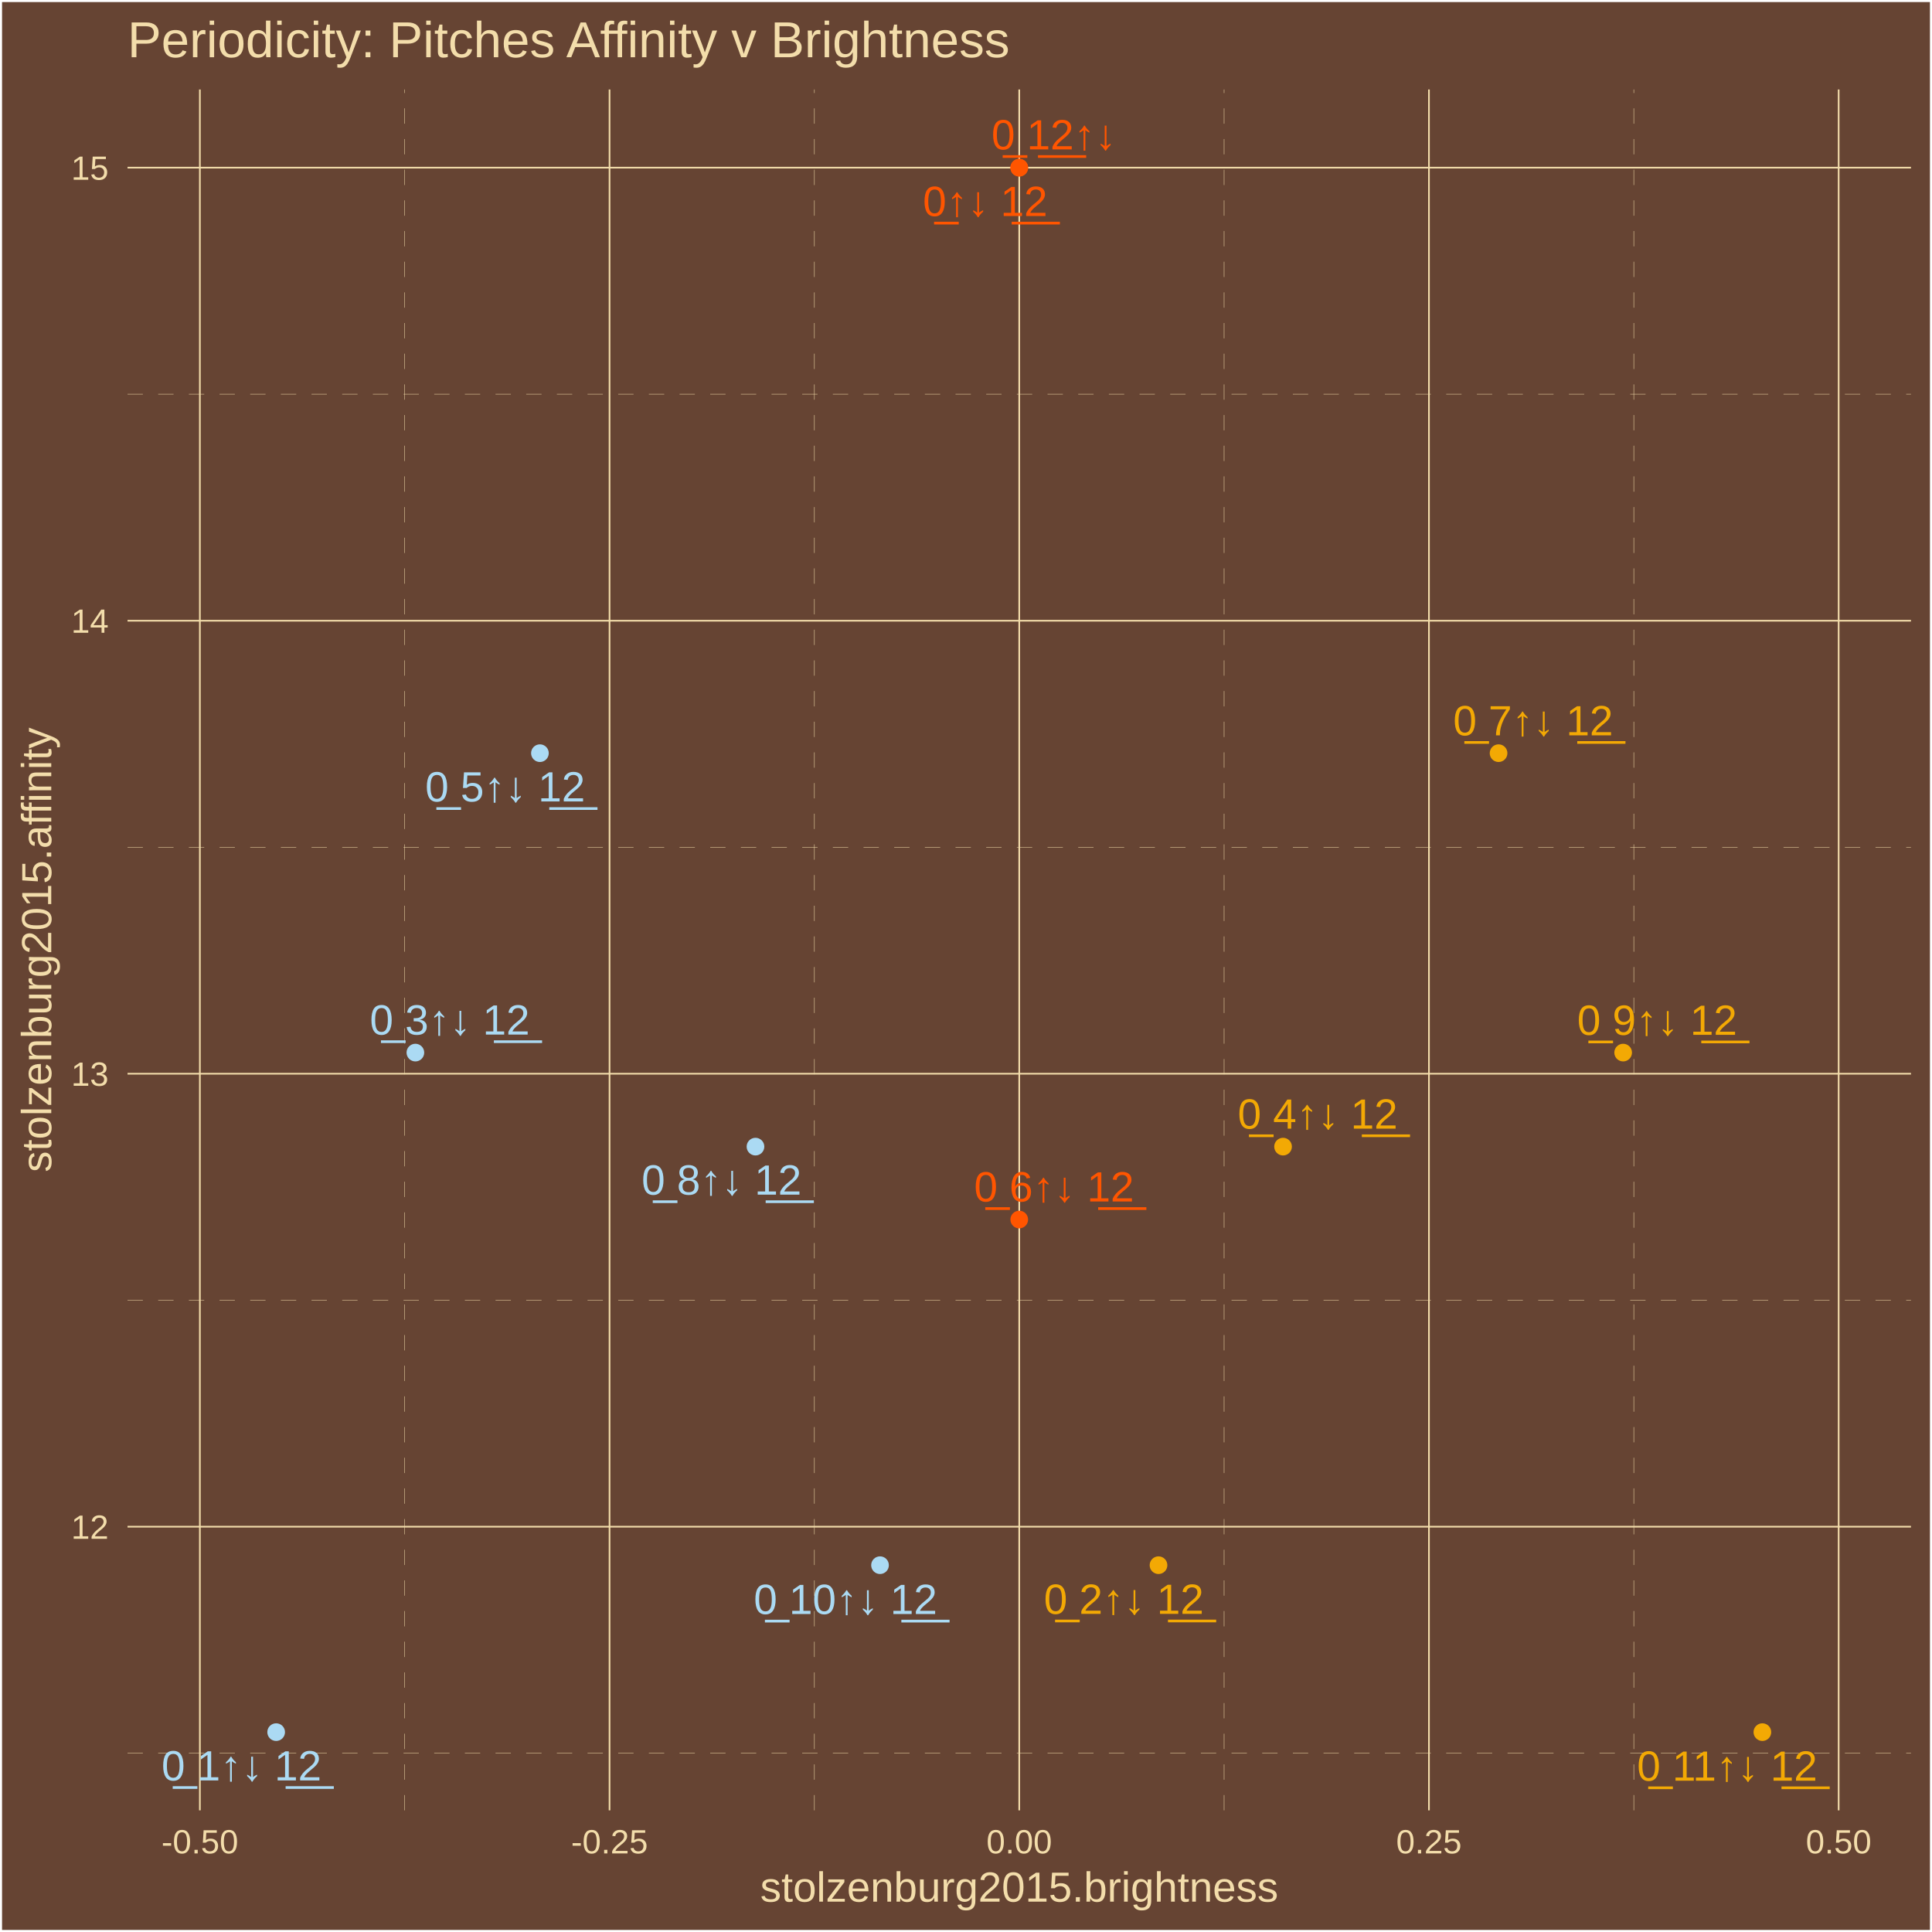
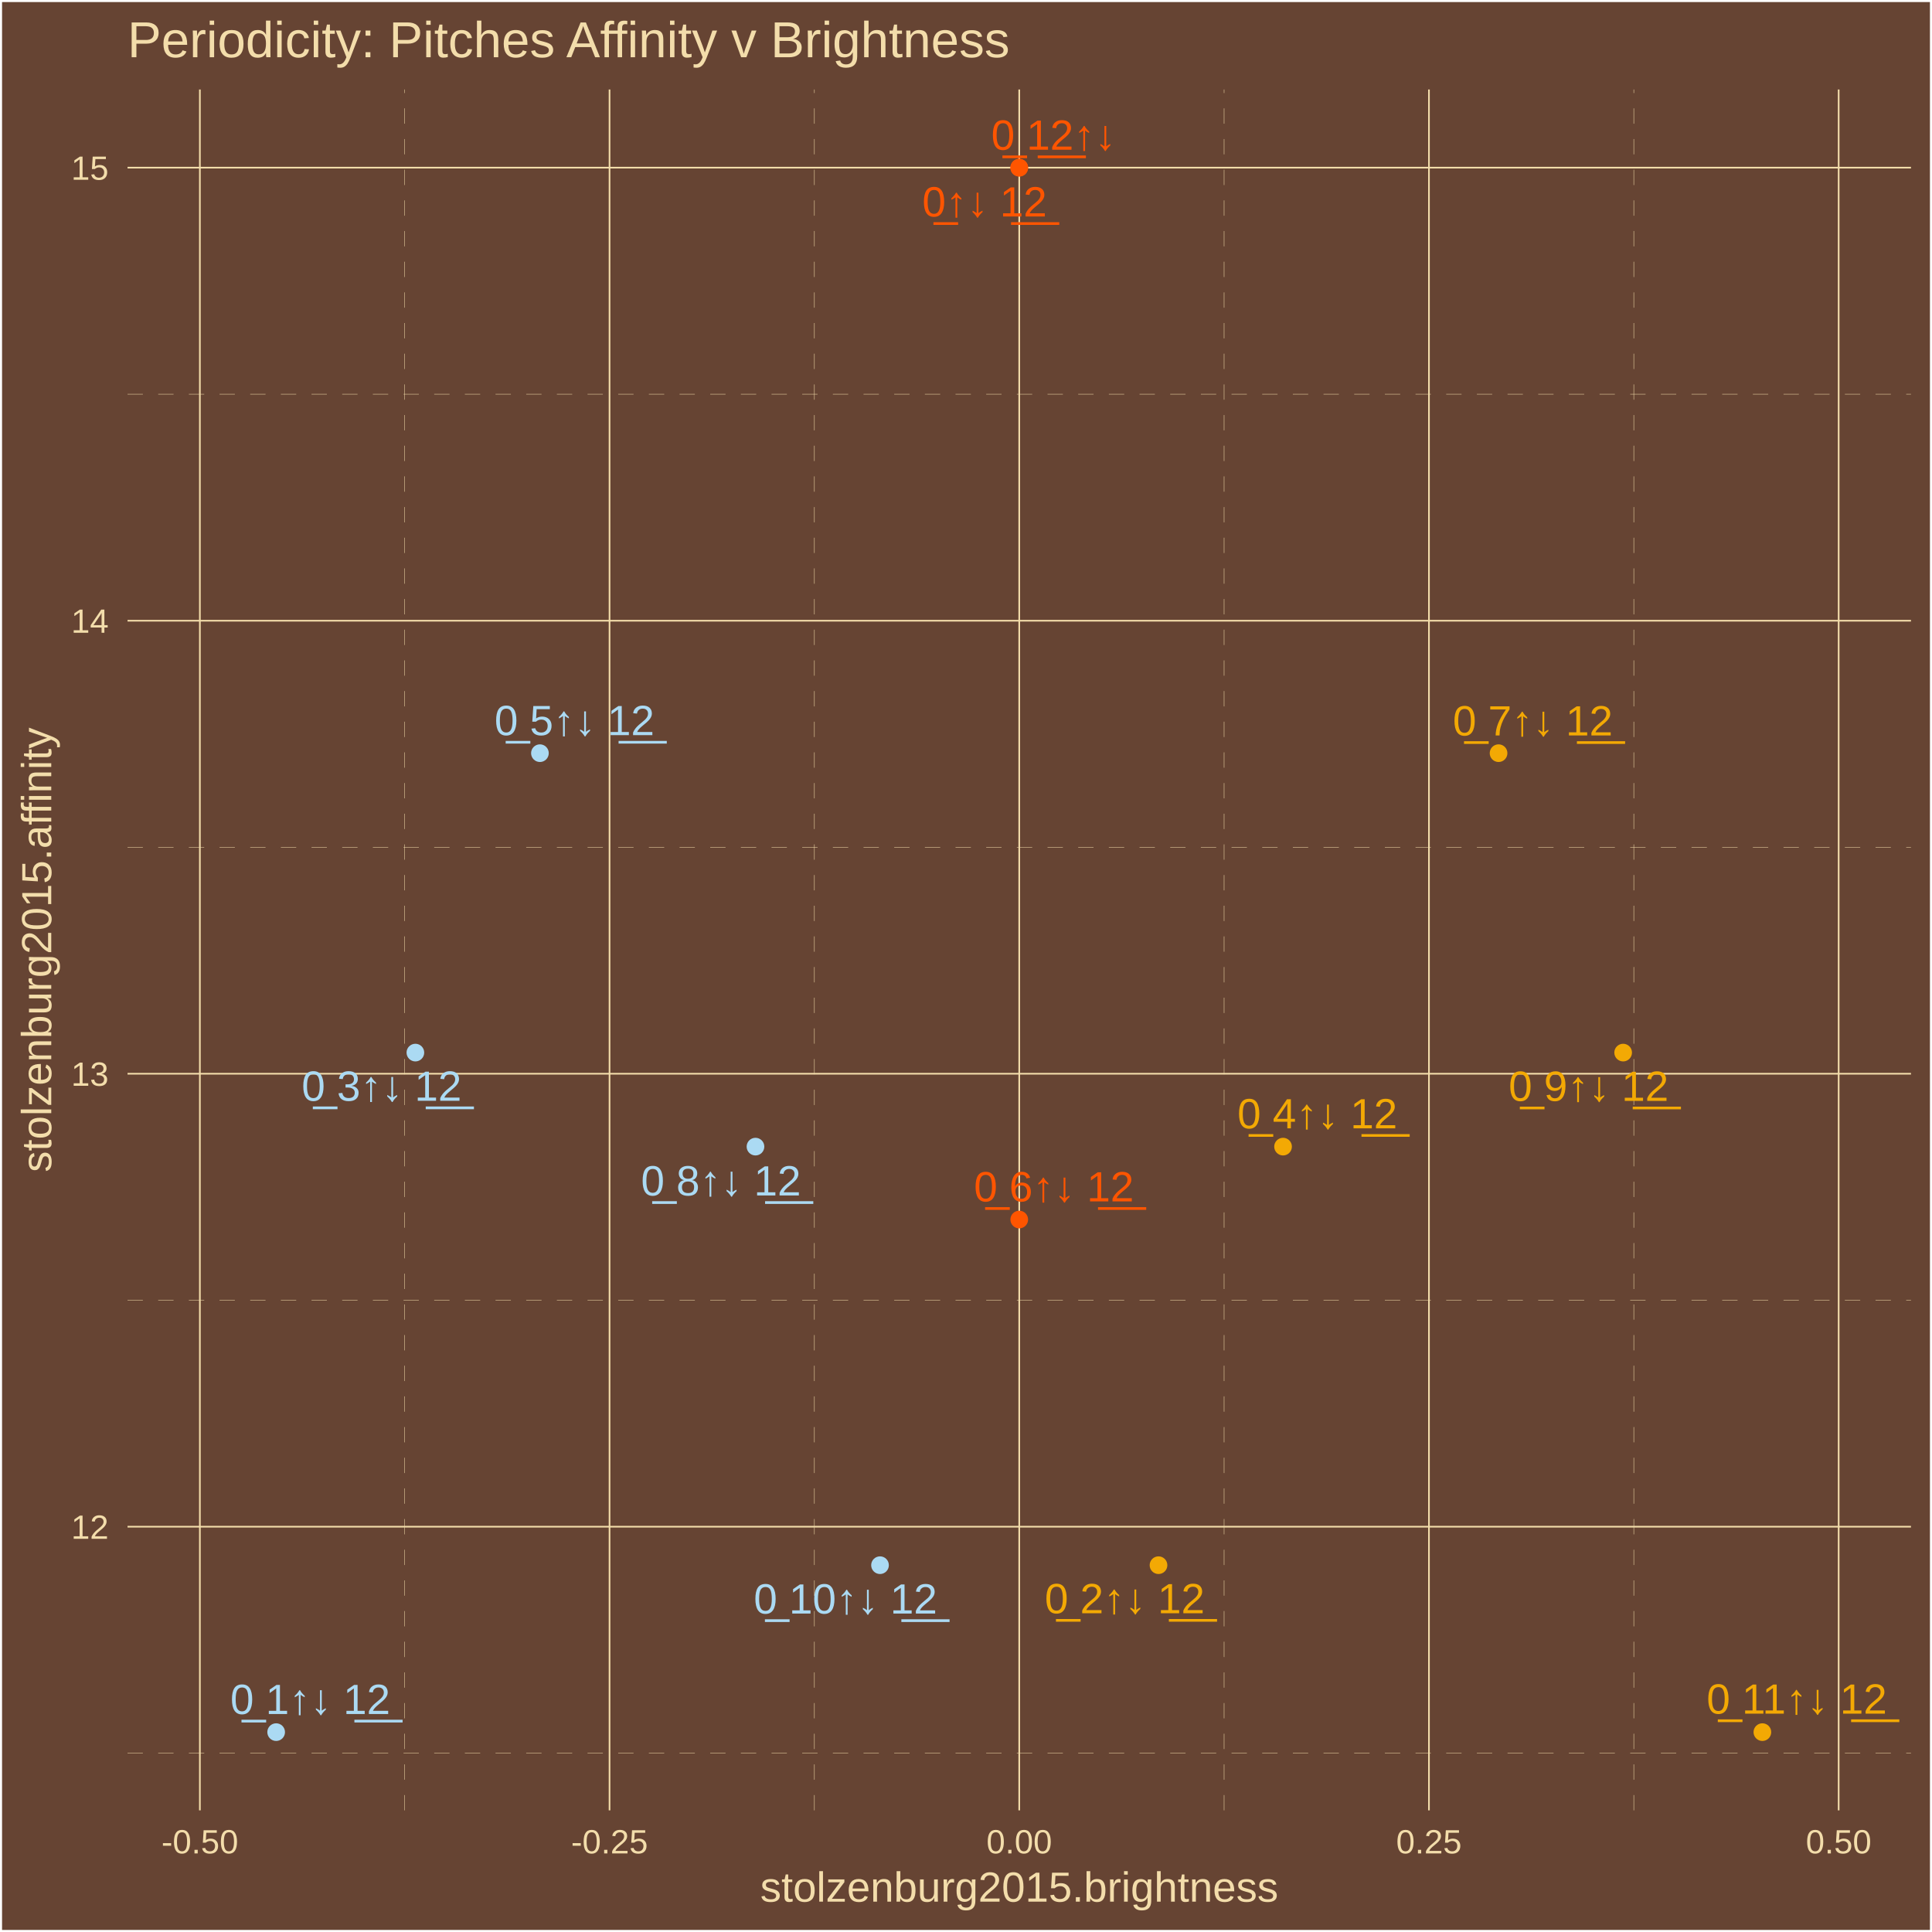
<svg xmlns="http://www.w3.org/2000/svg" class="svglite" width="504.00pt" height="504.00pt" viewBox="0 0 504.00 504.00">
  <defs>
    <style type="text/css">
    .svglite line, .svglite polyline, .svglite polygon, .svglite path, .svglite rect, .svglite circle {
      fill: none;
      stroke: #000000;
      stroke-linecap: round;
      stroke-linejoin: round;
      stroke-miterlimit: 10.00;
    }
    .svglite text {
      white-space: pre;
    }
  </style>
  </defs>
  <rect width="100%" height="100%" style="stroke: none; fill: #664433;" />
  <defs>
    <clipPath id="cpMC4wMHw1MDQuMDB8MC4wMHw1MDQuMDA=">
      <rect x="0.00" y="0.00" width="504.00" height="504.00" />
    </clipPath>
  </defs>
  <g clip-path="url(#cpMC4wMHw1MDQuMDB8MC4wMHw1MDQuMDA=)">
    <rect x="0.00" y="-0" width="504.00" height="504.00" style="stroke-width: 1.07; stroke: #FFFFFF; fill: #664433;" />
  </g>
  <defs>
    <clipPath id="cpMzMuMjd8NDk4LjUyfDIzLjM0fDQ3Mi4yNw==">
      <rect x="33.27" y="23.34" width="465.25" height="448.93" />
    </clipPath>
  </defs>
  <g clip-path="url(#cpMzMuMjd8NDk4LjUyfDIzLjM0fDQ3Mi4yNw==)">
    <rect x="33.27" y="23.34" width="465.25" height="448.93" style="stroke-width: 1.07; stroke: none; fill: #664433;" />
    <polyline points="33.27,457.36 498.52,457.36 " style="stroke-width: 0.11; stroke: #F3DDAB; stroke-dasharray: 4.00,4.00; stroke-linecap: butt;" />
    <polyline points="33.27,339.18 498.52,339.18 " style="stroke-width: 0.11; stroke: #F3DDAB; stroke-dasharray: 4.00,4.00; stroke-linecap: butt;" />
    <polyline points="33.27,221.01 498.52,221.01 " style="stroke-width: 0.11; stroke: #F3DDAB; stroke-dasharray: 4.00,4.00; stroke-linecap: butt;" />
    <polyline points="33.27,102.83 498.52,102.83 " style="stroke-width: 0.11; stroke: #F3DDAB; stroke-dasharray: 4.00,4.00; stroke-linecap: butt;" />
    <polyline points="105.58,472.27 105.58,23.34 " style="stroke-width: 0.11; stroke: #F3DDAB; stroke-dasharray: 4.00,4.00; stroke-linecap: butt;" />
    <polyline points="212.45,472.27 212.45,23.34 " style="stroke-width: 0.11; stroke: #F3DDAB; stroke-dasharray: 4.00,4.00; stroke-linecap: butt;" />
    <polyline points="319.33,472.27 319.33,23.34 " style="stroke-width: 0.11; stroke: #F3DDAB; stroke-dasharray: 4.00,4.00; stroke-linecap: butt;" />
    <polyline points="426.21,472.27 426.21,23.34 " style="stroke-width: 0.11; stroke: #F3DDAB; stroke-dasharray: 4.00,4.00; stroke-linecap: butt;" />
    <polyline points="33.27,398.27 498.52,398.27 " style="stroke-width: 0.43; stroke: #F3DDAB; stroke-linecap: butt;" />
    <polyline points="33.27,280.10 498.52,280.10 " style="stroke-width: 0.43; stroke: #F3DDAB; stroke-linecap: butt;" />
    <polyline points="33.27,161.92 498.52,161.92 " style="stroke-width: 0.43; stroke: #F3DDAB; stroke-linecap: butt;" />
    <polyline points="33.27,43.74 498.52,43.74 " style="stroke-width: 0.43; stroke: #F3DDAB; stroke-linecap: butt;" />
    <polyline points="52.14,472.27 52.14,23.34 " style="stroke-width: 0.43; stroke: #F3DDAB; stroke-linecap: butt;" />
    <polyline points="159.01,472.27 159.01,23.34 " style="stroke-width: 0.43; stroke: #F3DDAB; stroke-linecap: butt;" />
    <polyline points="265.89,472.27 265.89,23.34 " style="stroke-width: 0.43; stroke: #F3DDAB; stroke-linecap: butt;" />
    <polyline points="372.77,472.27 372.77,23.34 " style="stroke-width: 0.43; stroke: #F3DDAB; stroke-linecap: butt;" />
    <polyline points="479.65,472.27 479.65,23.34 " style="stroke-width: 0.43; stroke: #F3DDAB; stroke-linecap: butt;" />
    <circle cx="265.89" cy="43.74" r="1.95" style="stroke-width: 0.71; stroke: #FF5500; fill: #FF5500;" />
    <circle cx="72.04" cy="451.86" r="1.95" style="stroke-width: 0.71; stroke: #ABDAF3; fill: #ABDAF3;" />
    <circle cx="302.22" cy="408.31" r="1.95" style="stroke-width: 0.71; stroke: #F3A904; fill: #F3A904;" />
    <circle cx="108.36" cy="274.59" r="1.95" style="stroke-width: 0.71; stroke: #ABDAF3; fill: #ABDAF3;" />
    <circle cx="334.71" cy="299.12" r="1.95" style="stroke-width: 0.71; stroke: #F3A904; fill: #F3A904;" />
    <circle cx="140.85" cy="196.48" r="1.95" style="stroke-width: 0.71; stroke: #ABDAF3; fill: #ABDAF3;" />
    <circle cx="265.89" cy="318.14" r="1.95" style="stroke-width: 0.71; stroke: #FF5500; fill: #FF5500;" />
    <circle cx="390.93" cy="196.48" r="1.95" style="stroke-width: 0.71; stroke: #F3A904; fill: #F3A904;" />
    <circle cx="197.08" cy="299.12" r="1.95" style="stroke-width: 0.71; stroke: #ABDAF3; fill: #ABDAF3;" />
    <circle cx="423.43" cy="274.59" r="1.95" style="stroke-width: 0.71; stroke: #F3A904; fill: #F3A904;" />
    <circle cx="229.57" cy="408.31" r="1.95" style="stroke-width: 0.71; stroke: #ABDAF3; fill: #ABDAF3;" />
    <circle cx="459.75" cy="451.86" r="1.95" style="stroke-width: 0.71; stroke: #F3A904; fill: #F3A904;" />
    <circle cx="265.89" cy="43.74" r="1.95" style="stroke-width: 0.71; stroke: #FF5500; fill: #FF5500;" />
-     <text x="257.01" y="56.35" text-anchor="middle" style="font-size: 11.04px;fill: #FF5500; font-family: &quot;Arial&quot;;" textLength="35.45px" lengthAdjust="spacingAndGlyphs">0̲↑↓ 1̲2̲</text>
-     <text x="63.00" y="464.46" text-anchor="middle" style="font-size: 11.04px;fill: #ABDAF3; font-family: &quot;Arial&quot;;" textLength="44.65px" lengthAdjust="spacingAndGlyphs">0̲ 1↑↓ 1̲2̲</text>
-     <text x="293.18" y="421.01" text-anchor="middle" style="font-size: 11.04px;fill: #F3A904; font-family: &quot;Arial&quot;;" textLength="44.65px" lengthAdjust="spacingAndGlyphs">0̲ 2↑↓ 1̲2̲</text>
-     <text x="117.33" y="269.89" text-anchor="middle" style="font-size: 11.04px;fill: #ABDAF3; font-family: &quot;Arial&quot;;" textLength="44.65px" lengthAdjust="spacingAndGlyphs">0̲ 3↑↓ 1̲2̲</text>
-     <text x="343.75" y="294.43" text-anchor="middle" style="font-size: 11.04px;fill: #F3A904; font-family: &quot;Arial&quot;;" textLength="44.65px" lengthAdjust="spacingAndGlyphs">0̲ 4↑↓ 1̲2̲</text>
-     <text x="131.78" y="209.08" text-anchor="middle" style="font-size: 11.04px;fill: #ABDAF3; font-family: &quot;Arial&quot;;" textLength="44.65px" lengthAdjust="spacingAndGlyphs">0̲ 5↑↓ 1̲2̲</text>
-     <text x="274.97" y="313.43" text-anchor="middle" style="font-size: 11.04px;fill: #FF5500; font-family: &quot;Arial&quot;;" textLength="44.65px" lengthAdjust="spacingAndGlyphs">0̲ 6↑↓ 1̲2̲</text>
-     <text x="399.95" y="191.83" text-anchor="middle" style="font-size: 11.04px;fill: #F3A904; font-family: &quot;Arial&quot;;" textLength="44.65px" lengthAdjust="spacingAndGlyphs">0̲ 7↑↓ 1̲2̲</text>
-     <text x="188.23" y="311.64" text-anchor="middle" style="font-size: 11.04px;fill: #ABDAF3; font-family: &quot;Arial&quot;;" textLength="44.65px" lengthAdjust="spacingAndGlyphs">0̲ 8↑↓ 1̲2̲</text>
-     <text x="432.30" y="269.96" text-anchor="middle" style="font-size: 11.04px;fill: #F3A904; font-family: &quot;Arial&quot;;" textLength="44.65px" lengthAdjust="spacingAndGlyphs">0̲ 9↑↓ 1̲2̲</text>
-     <text x="220.56" y="421.05" text-anchor="middle" style="font-size: 11.04px;fill: #ABDAF3; font-family: &quot;Arial&quot;;" textLength="50.79px" lengthAdjust="spacingAndGlyphs">0̲ 10↑↓ 1̲2̲</text>
-     <text x="450.57" y="464.53" text-anchor="middle" style="font-size: 11.04px;fill: #F3A904; font-family: &quot;Arial&quot;;" textLength="50.79px" lengthAdjust="spacingAndGlyphs">0̲ 11↑↓ 1̲2̲</text>
-     <text x="274.91" y="38.98" text-anchor="middle" style="font-size: 11.04px;fill: #FF5500; font-family: &quot;Arial&quot;;" textLength="35.45px" lengthAdjust="spacingAndGlyphs">0̲ 1̲2̲↑↓</text>
+     <text x="256.85" y="56.47" text-anchor="middle" style="font-size: 11.04px;fill: #FF5500; font-family: &quot;Arial&quot;;" textLength="35.45px" lengthAdjust="spacingAndGlyphs">0̲↑↓ 1̲2̲</text>
+     <text x="80.94" y="447.13" text-anchor="middle" style="font-size: 11.04px;fill: #ABDAF3; font-family: &quot;Arial&quot;;" textLength="44.65px" lengthAdjust="spacingAndGlyphs">0̲ 1↑↓ 1̲2̲</text>
+     <text x="293.41" y="420.85" text-anchor="middle" style="font-size: 11.04px;fill: #F3A904; font-family: &quot;Arial&quot;;" textLength="44.65px" lengthAdjust="spacingAndGlyphs">0̲ 2↑↓ 1̲2̲</text>
+     <text x="99.55" y="287.16" text-anchor="middle" style="font-size: 11.04px;fill: #ABDAF3; font-family: &quot;Arial&quot;;" textLength="44.65px" lengthAdjust="spacingAndGlyphs">0̲ 3↑↓ 1̲2̲</text>
+     <text x="343.66" y="294.35" text-anchor="middle" style="font-size: 11.04px;fill: #F3A904; font-family: &quot;Arial&quot;;" textLength="44.65px" lengthAdjust="spacingAndGlyphs">0̲ 4↑↓ 1̲2̲</text>
+     <text x="149.86" y="191.78" text-anchor="middle" style="font-size: 11.04px;fill: #ABDAF3; font-family: &quot;Arial&quot;;" textLength="44.65px" lengthAdjust="spacingAndGlyphs">0̲ 5↑↓ 1̲2̲</text>
+     <text x="274.93" y="313.41" text-anchor="middle" style="font-size: 11.04px;fill: #FF5500; font-family: &quot;Arial&quot;;" textLength="44.65px" lengthAdjust="spacingAndGlyphs">0̲ 6↑↓ 1̲2̲</text>
+     <text x="399.86" y="191.86" text-anchor="middle" style="font-size: 11.04px;fill: #F3A904; font-family: &quot;Arial&quot;;" textLength="44.65px" lengthAdjust="spacingAndGlyphs">0̲ 7↑↓ 1̲2̲</text>
+     <text x="188.08" y="311.86" text-anchor="middle" style="font-size: 11.04px;fill: #ABDAF3; font-family: &quot;Arial&quot;;" textLength="44.65px" lengthAdjust="spacingAndGlyphs">0̲ 8↑↓ 1̲2̲</text>
+     <text x="414.42" y="287.19" text-anchor="middle" style="font-size: 11.04px;fill: #F3A904; font-family: &quot;Arial&quot;;" textLength="44.65px" lengthAdjust="spacingAndGlyphs">0̲ 9↑↓ 1̲2̲</text>
+     <text x="220.56" y="420.92" text-anchor="middle" style="font-size: 11.04px;fill: #ABDAF3; font-family: &quot;Arial&quot;;" textLength="50.79px" lengthAdjust="spacingAndGlyphs">0̲ 10↑↓ 1̲2̲</text>
+     <text x="468.73" y="447.04" text-anchor="middle" style="font-size: 11.04px;fill: #F3A904; font-family: &quot;Arial&quot;;" textLength="50.79px" lengthAdjust="spacingAndGlyphs">0̲ 11↑↓ 1̲2̲</text>
+     <text x="274.84" y="39.06" text-anchor="middle" style="font-size: 11.04px;fill: #FF5500; font-family: &quot;Arial&quot;;" textLength="35.45px" lengthAdjust="spacingAndGlyphs">0̲ 1̲2̲↑↓</text>
  </g>
  <g clip-path="url(#cpMC4wMHw1MDQuMDB8MC4wMHw1MDQuMDA=)">
    <text x="28.34" y="401.43" text-anchor="end" style="font-size: 8.80px;fill: #F3DDAB; font-family: &quot;Arial&quot;;" textLength="9.79px" lengthAdjust="spacingAndGlyphs">12</text>
    <text x="28.34" y="283.25" text-anchor="end" style="font-size: 8.80px;fill: #F3DDAB; font-family: &quot;Arial&quot;;" textLength="9.79px" lengthAdjust="spacingAndGlyphs">13</text>
    <text x="28.34" y="165.07" text-anchor="end" style="font-size: 8.80px;fill: #F3DDAB; font-family: &quot;Arial&quot;;" textLength="9.79px" lengthAdjust="spacingAndGlyphs">14</text>
    <text x="28.34" y="46.90" text-anchor="end" style="font-size: 8.80px;fill: #F3DDAB; font-family: &quot;Arial&quot;;" textLength="9.79px" lengthAdjust="spacingAndGlyphs">15</text>
    <text x="52.14" y="483.50" text-anchor="middle" style="font-size: 8.80px;fill: #F3DDAB; font-family: &quot;Arial&quot;;" textLength="20.06px" lengthAdjust="spacingAndGlyphs">-0.50</text>
    <text x="159.01" y="483.50" text-anchor="middle" style="font-size: 8.80px;fill: #F3DDAB; font-family: &quot;Arial&quot;;" textLength="20.06px" lengthAdjust="spacingAndGlyphs">-0.25</text>
    <text x="265.89" y="483.50" text-anchor="middle" style="font-size: 8.80px;fill: #F3DDAB; font-family: &quot;Arial&quot;;" textLength="17.13px" lengthAdjust="spacingAndGlyphs">0.00</text>
    <text x="372.77" y="483.50" text-anchor="middle" style="font-size: 8.80px;fill: #F3DDAB; font-family: &quot;Arial&quot;;" textLength="17.13px" lengthAdjust="spacingAndGlyphs">0.25</text>
    <text x="479.65" y="483.50" text-anchor="middle" style="font-size: 8.80px;fill: #F3DDAB; font-family: &quot;Arial&quot;;" textLength="17.13px" lengthAdjust="spacingAndGlyphs">0.50</text>
    <text x="265.89" y="496.09" text-anchor="middle" style="font-size: 11.00px;fill: #F3DDAB; font-family: &quot;Arial&quot;;" textLength="135.17px" lengthAdjust="spacingAndGlyphs">stolzenburg2015.brightness</text>
    <text transform="translate(13.37,247.80) rotate(-90)" text-anchor="middle" style="font-size: 11.00px;fill: #F3DDAB; font-family: &quot;Arial&quot;;" textLength="116.19px" lengthAdjust="spacingAndGlyphs">stolzenburg2015.affinity</text>
    <text x="33.27" y="14.94" style="font-size: 13.20px;fill: #F3DDAB; font-family: &quot;Arial&quot;;" textLength="230.93px" lengthAdjust="spacingAndGlyphs">Periodicity: Pitches Affinity v Brightness</text>
  </g>
</svg>
